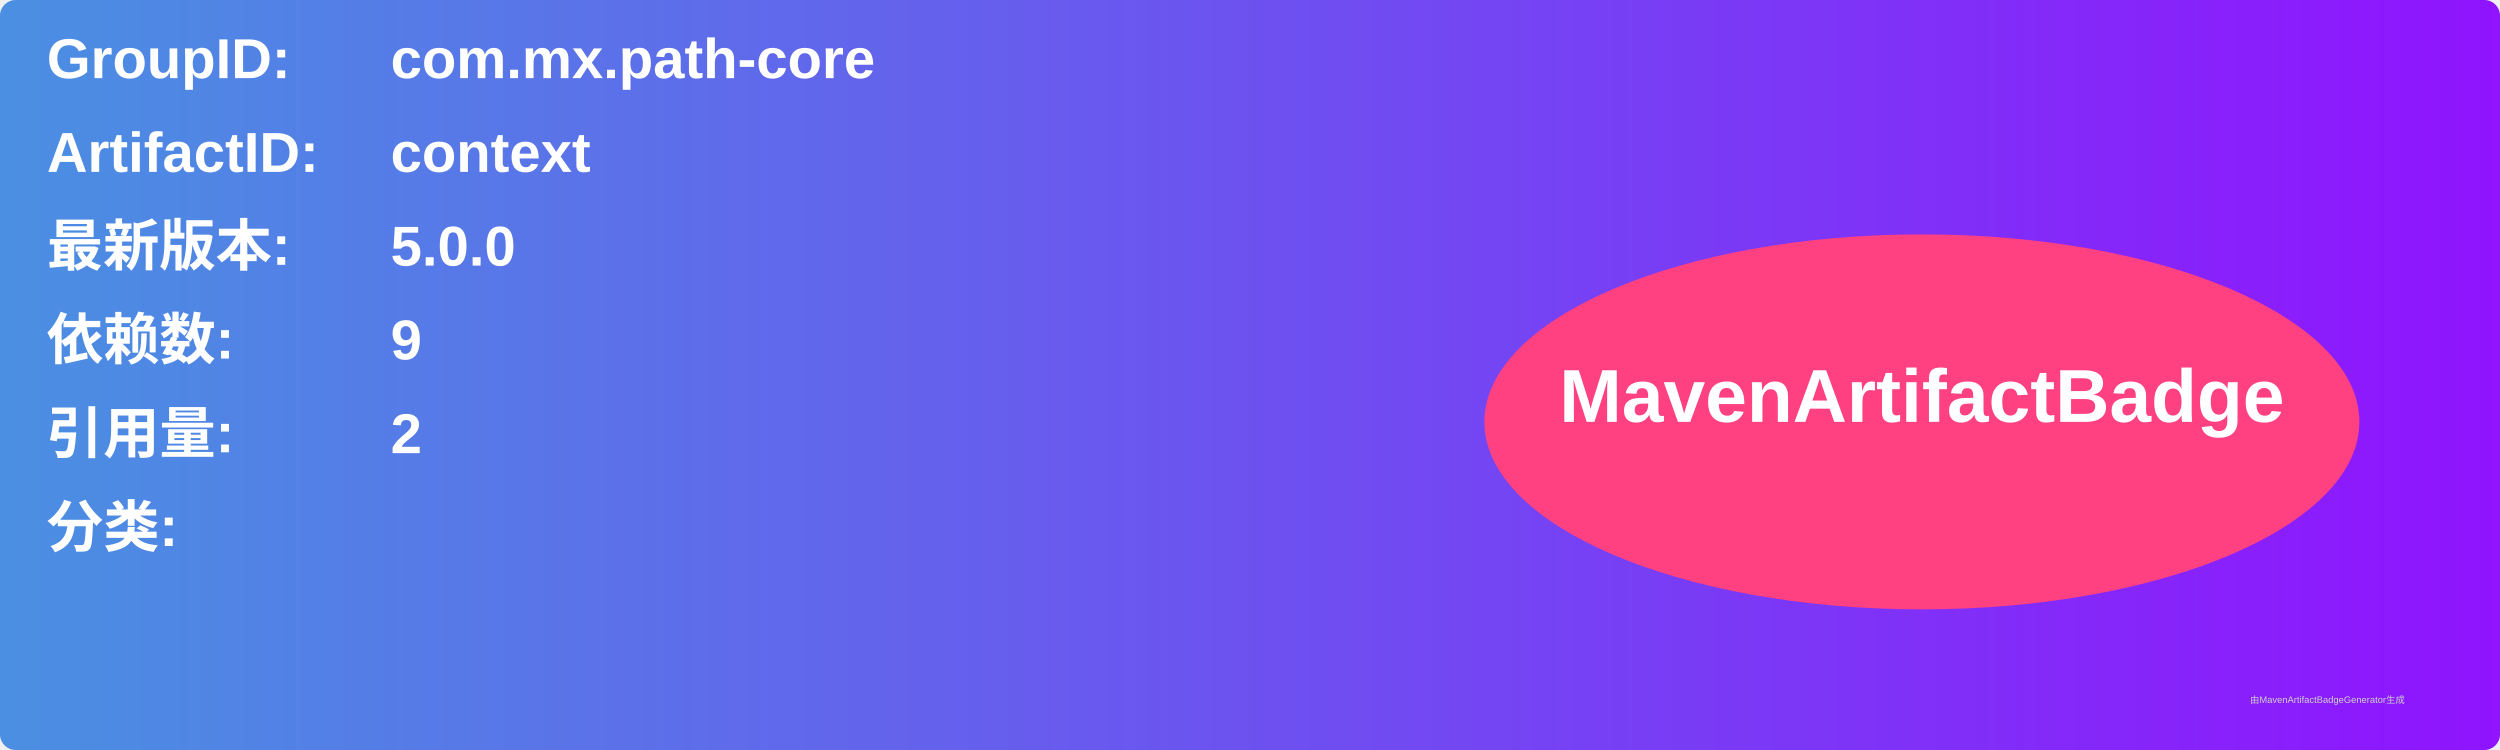
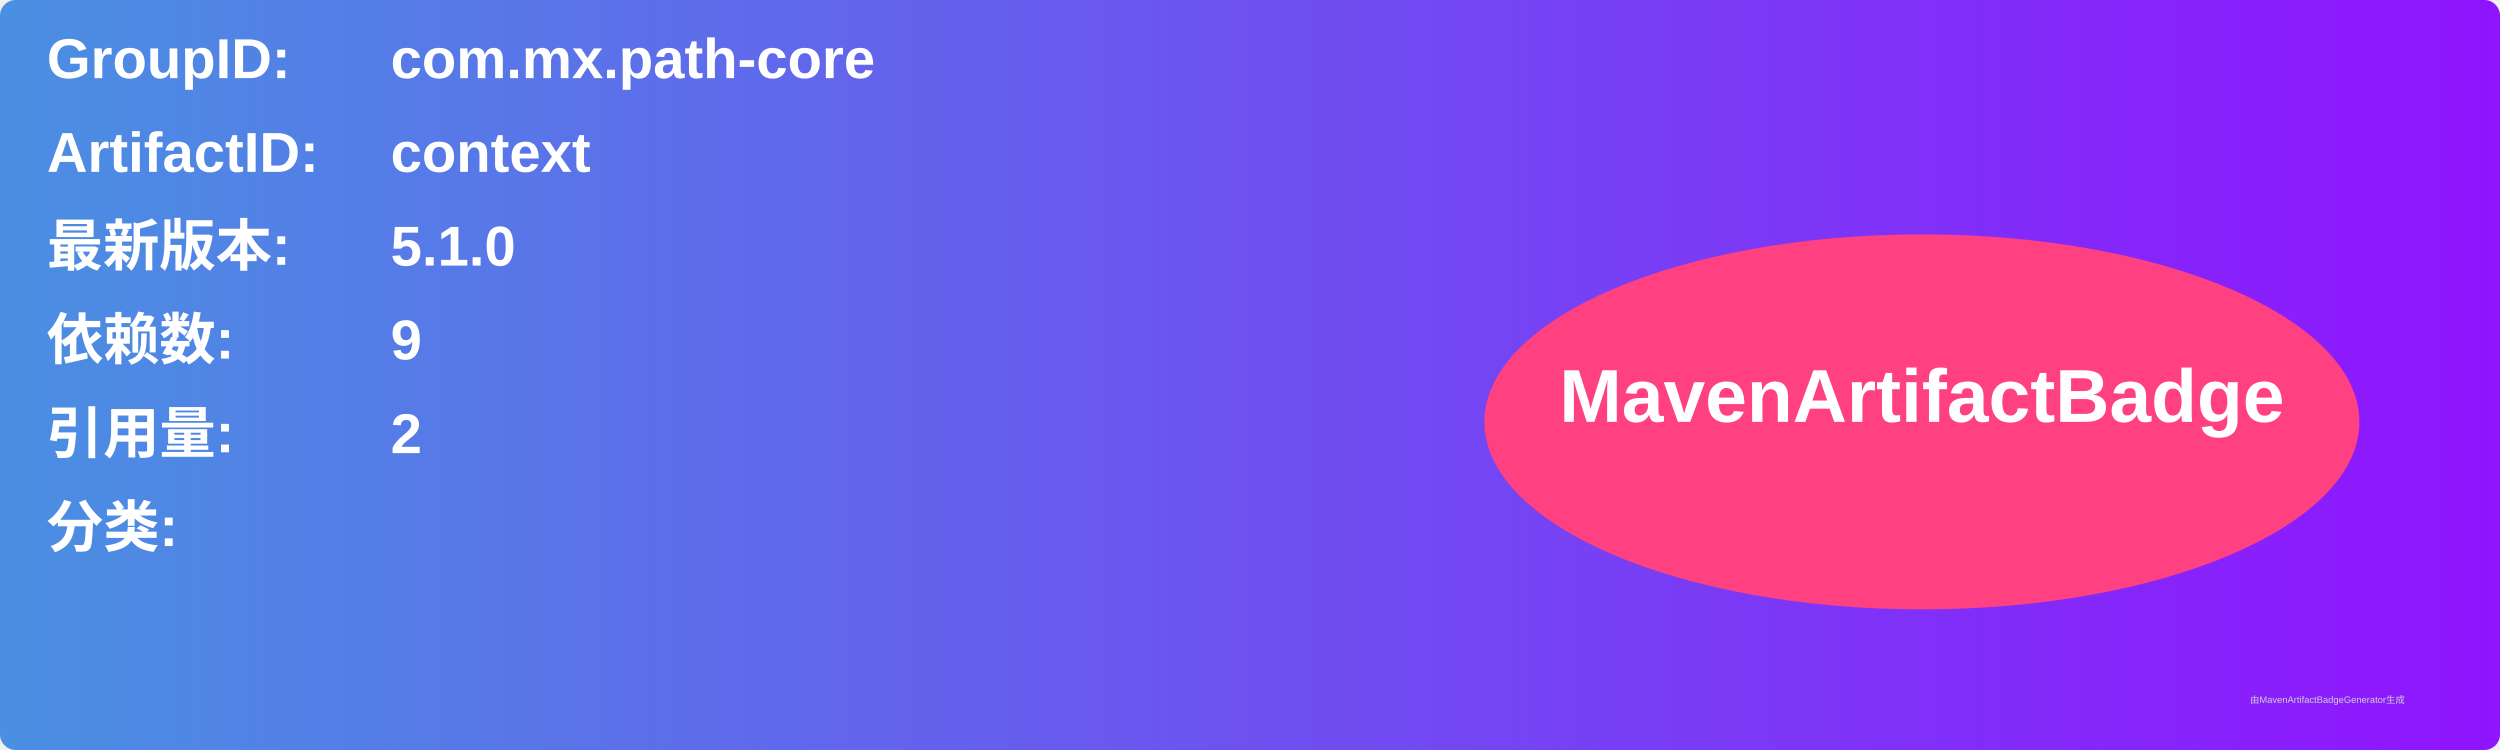
<svg xmlns="http://www.w3.org/2000/svg" width="800" height="240" viewBox="0 0 800 240">
  <linearGradient id="grad" x1="0%" y1="0%" x2="100%" y2="0%">
    <stop offset="0%" stop-color="#4a90e2" />
    <stop offset="100%" stop-color="#9013fe" />
  </linearGradient>
  <rect width="100%" height="100%" rx="5" ry="5" fill="url(#grad)" />
  <g transform="translate(15, 15)">
    <text x="0" y="10" font-family="Arial" font-size="18" fill="white" font-weight="bold" width="260">GroupID:</text>
    <text x="110" y="10" font-family="Arial" font-size="18" fill="white" font-weight="bold" width="460">com.mx.path-core</text>
    <text x="0" y="40" font-family="Arial" font-size="18" fill="white" font-weight="bold" width="260">ArtifactID:</text>
    <text x="110" y="40" font-family="Arial" font-size="18" fill="white" font-weight="bold" width="460">context</text>
    <text x="0" y="70" font-family="Arial" font-size="18" fill="white" font-weight="bold">最新版本:</text>
    <text x="110" y="70" font-family="Arial" font-size="18" fill="white" font-weight="bold">
-       <tspan font-weight="bold">5.0.0</tspan>
+       <tspan font-weight="bold">5.1.0</tspan>
    </text>
    <text x="0" y="100" font-family="Arial" font-size="18" fill="white" font-weight="bold">依赖数: </text>
    <text x="110" y="100" font-family="Arial" font-size="18" fill="white">
      <tspan font-weight="bold">9</tspan>
    </text>
    <text x="0" y="130" font-family="Arial" font-size="18" fill="white" font-weight="bold">引用量: </text>
    <text x="110" y="130" font-family="Arial" font-size="18" fill="white">
      <tspan font-weight="bold">2</tspan>
    </text>
    <text x="0" y="160" font-family="Arial" font-size="18" fill="white" font-weight="bold">分类:</text>
    <text x="10" y="190" font-family="Arial" font-size="10" fill="white">
      <tspan font-weight="bold" />
    </text>
    <ellipse cx="600" cy="120" rx="140" ry="60" fill="#ff4081" />
    <text x="600" y="120" text-anchor="middle" font-family="Arial" font-size="24" fill="white" font-weight="bold">MavenArtifactBadge</text>
  </g>
  <text x="720" y="225" font-family="Arial" font-size="3" fill="#d0d0d0">由MavenArtifactBadgeGenerator生成</text>
</svg>
